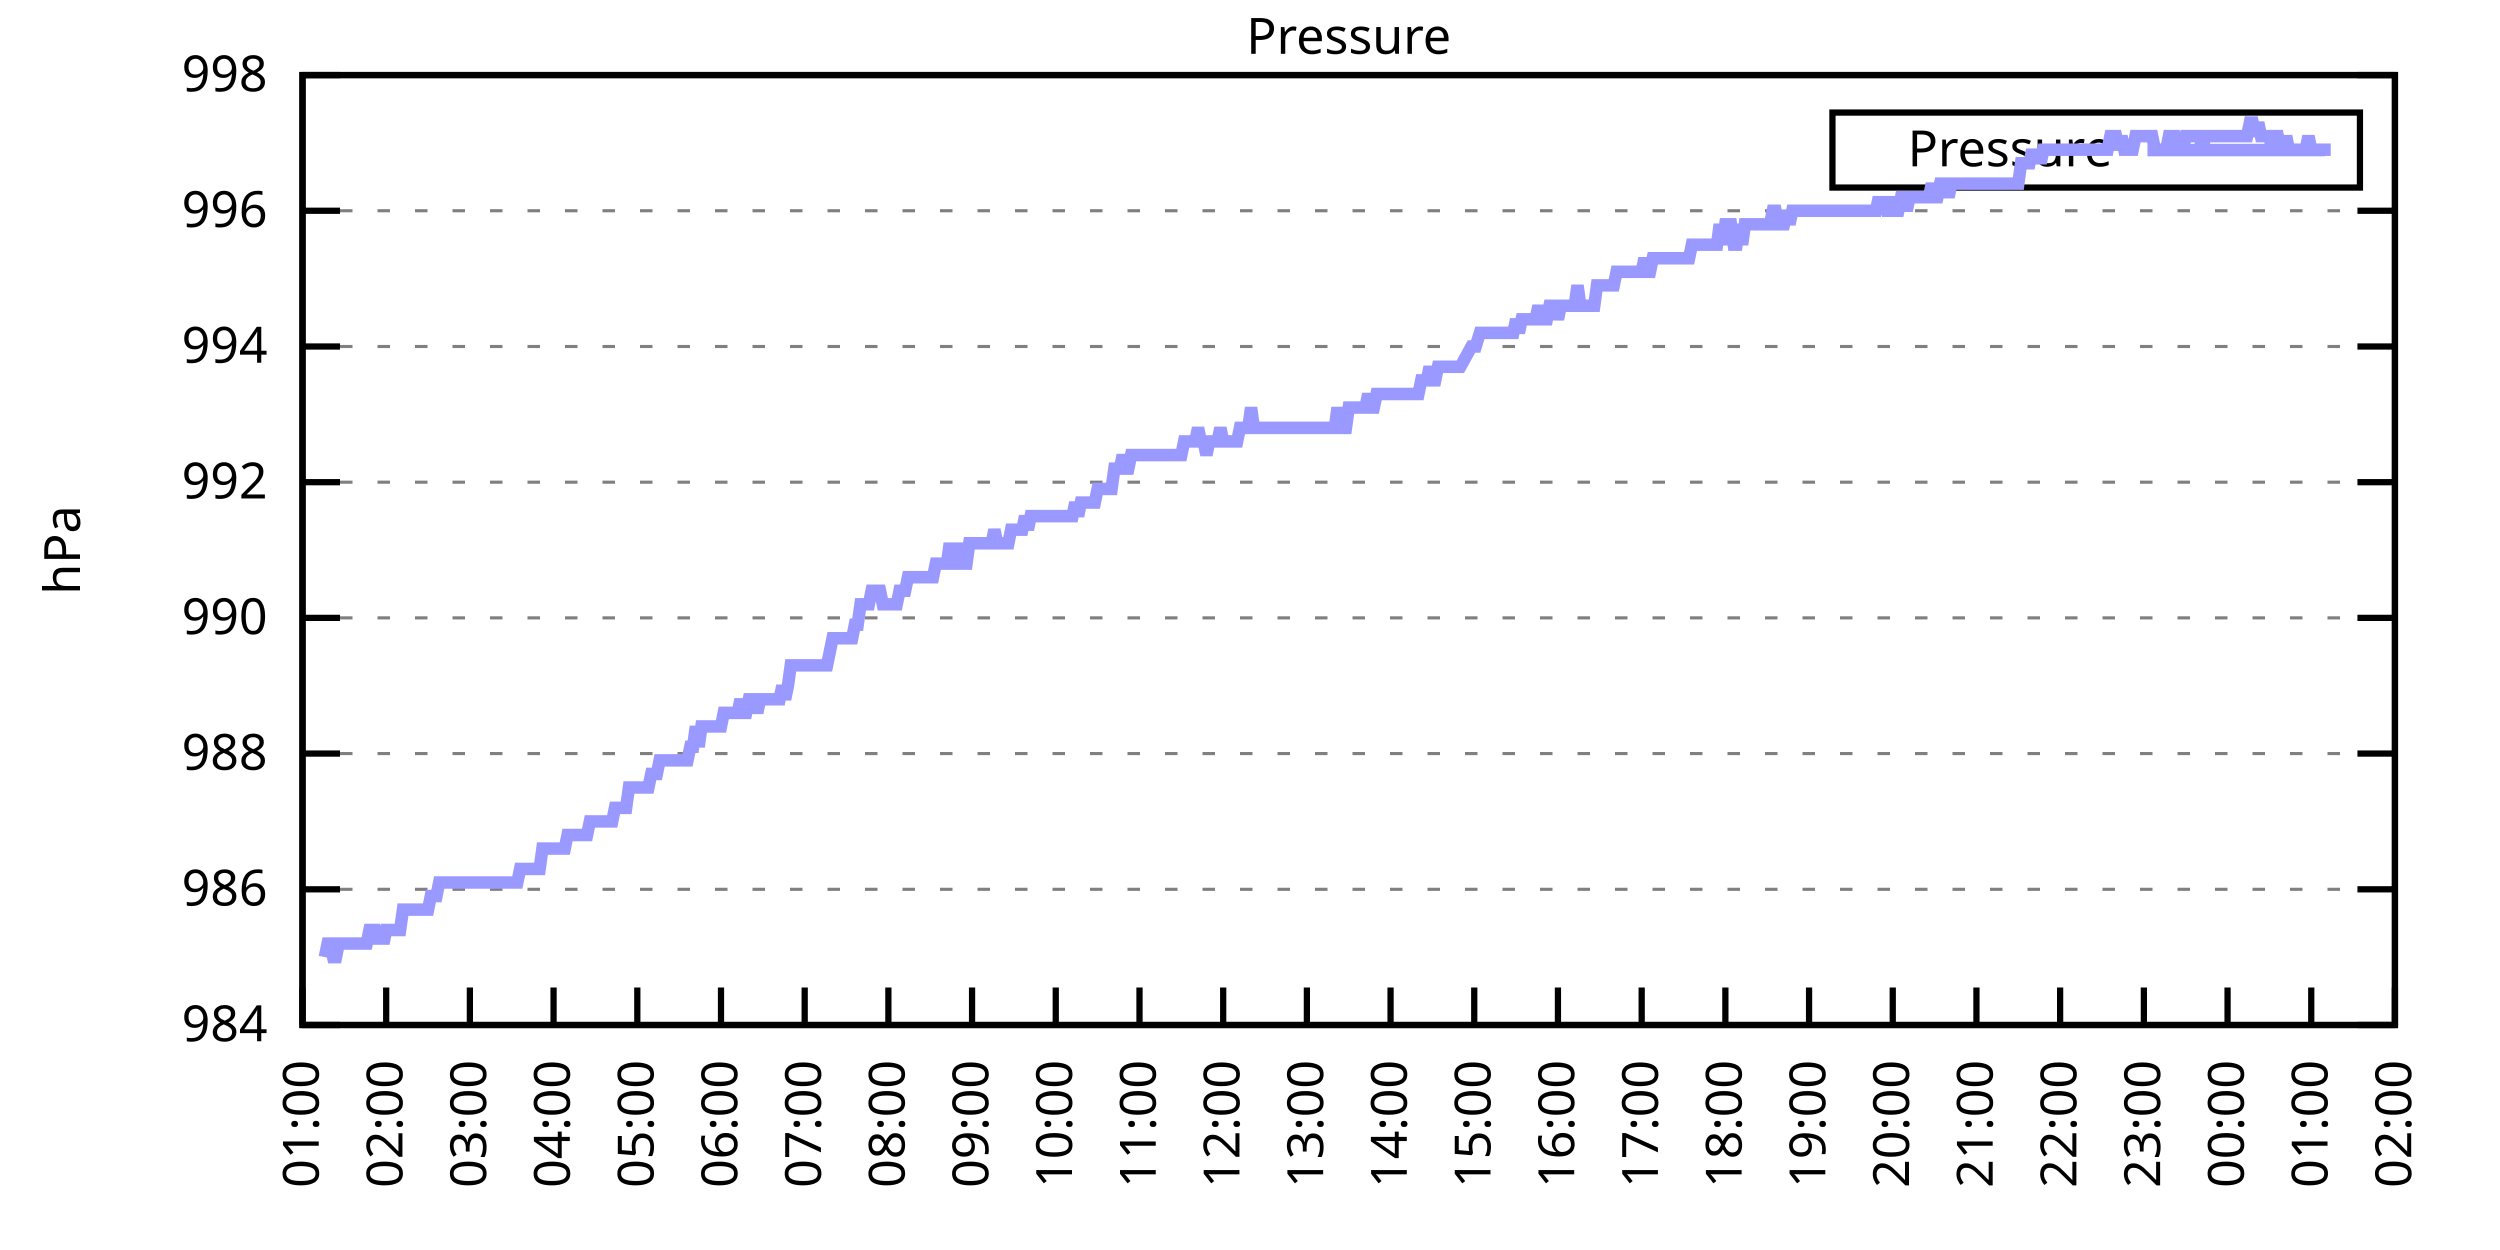
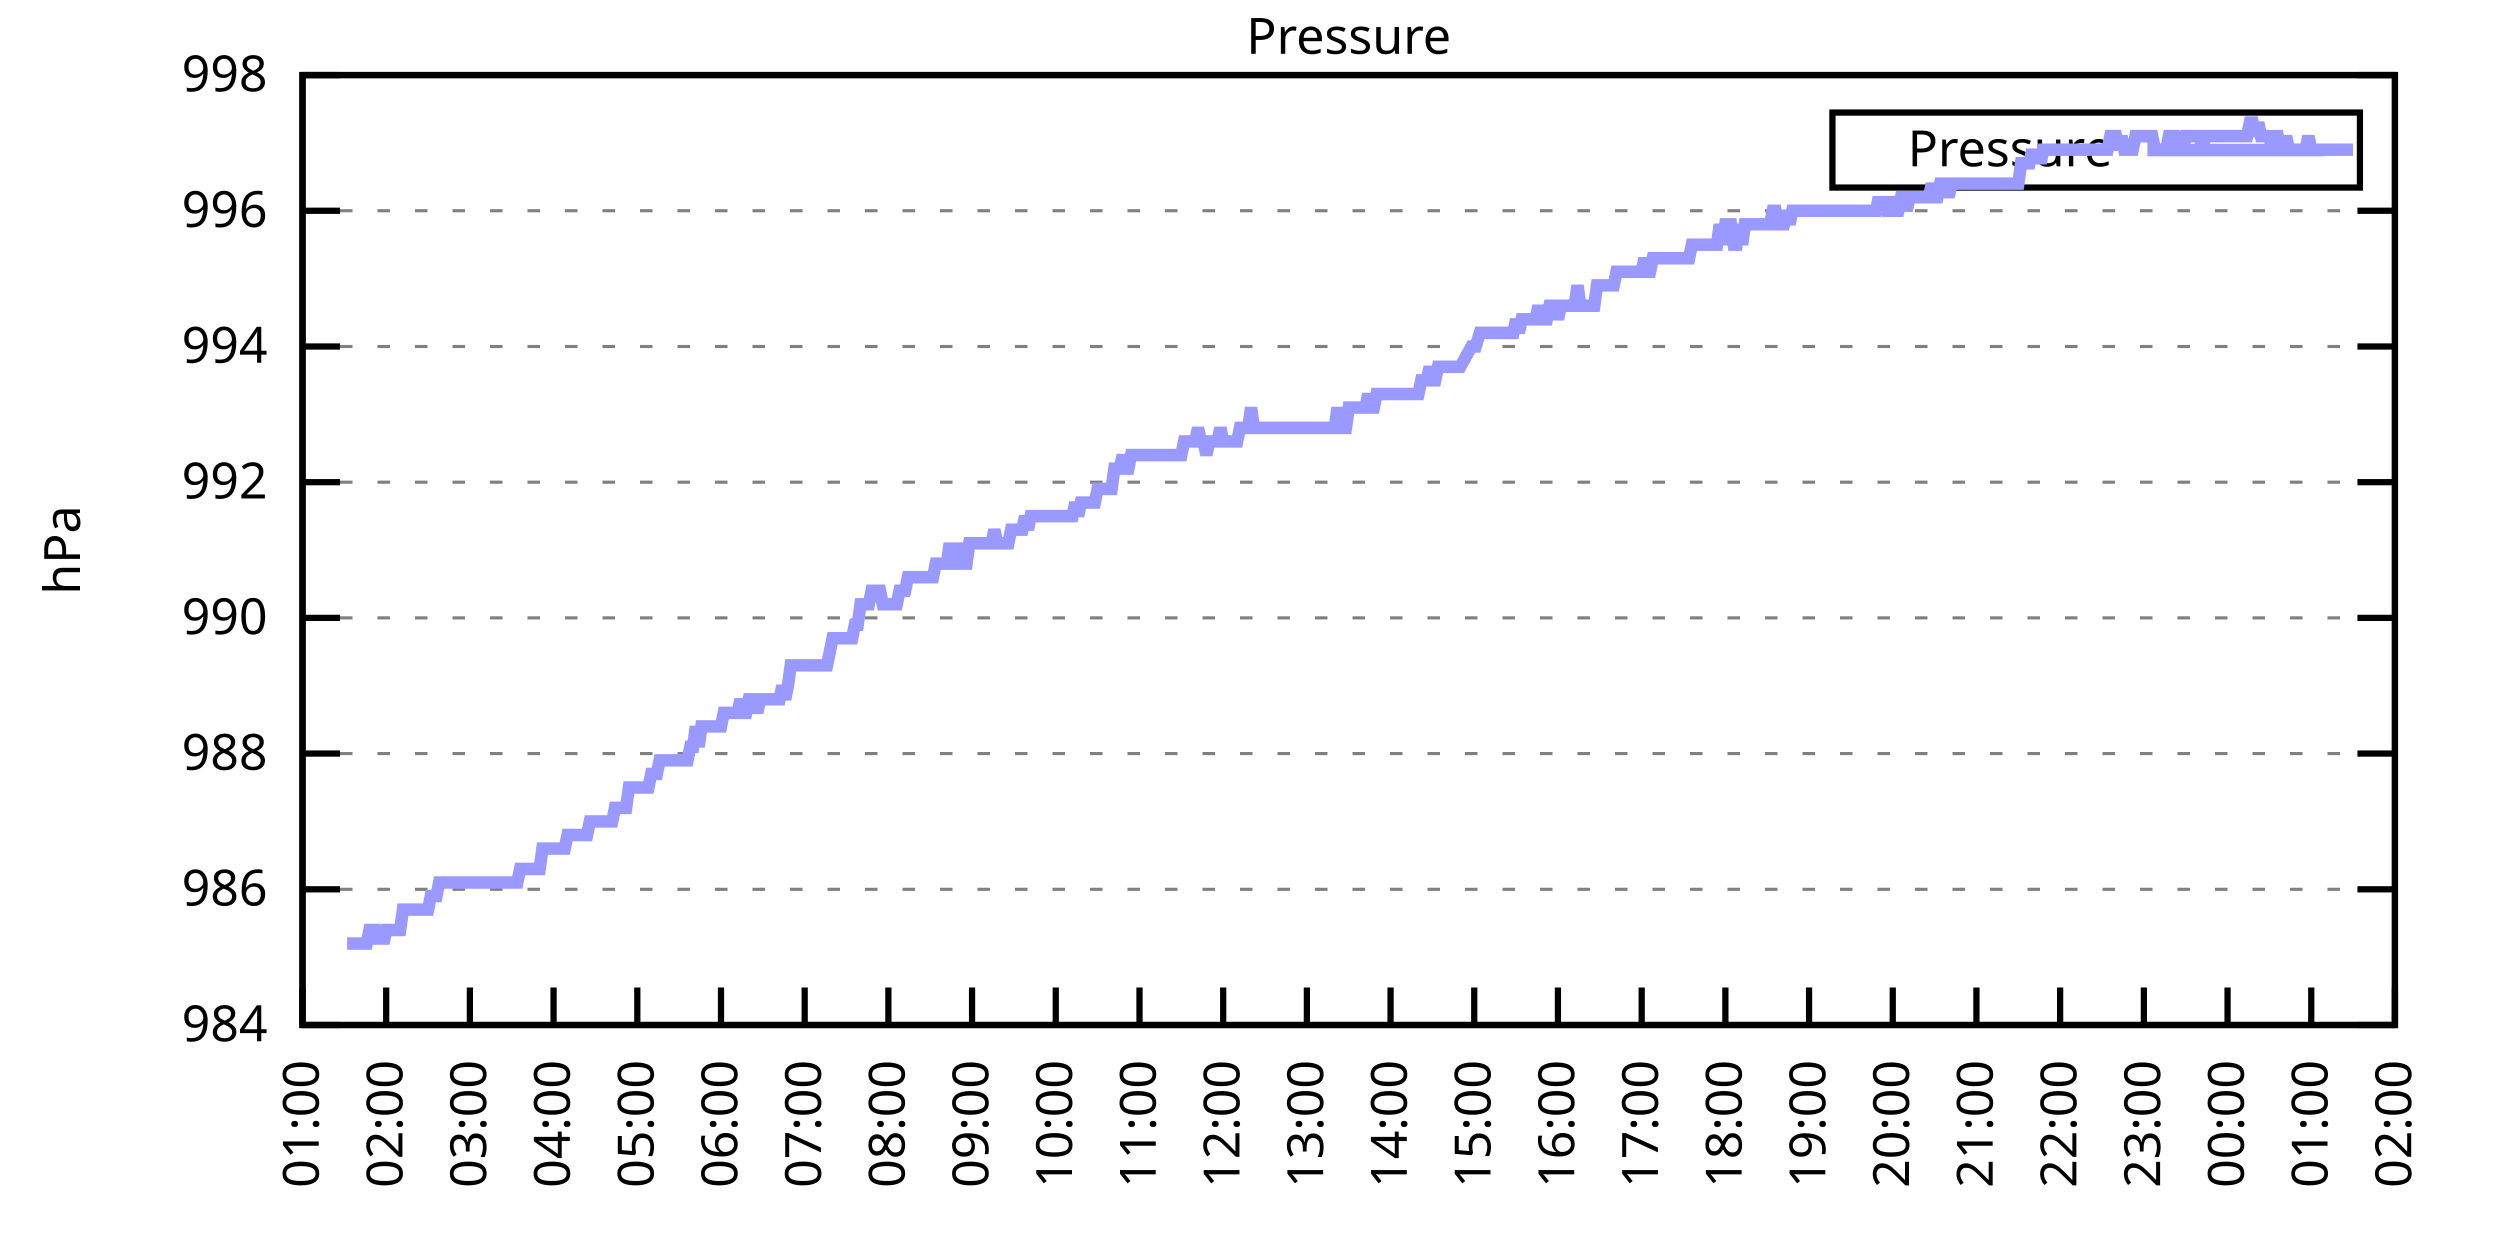
<svg xmlns="http://www.w3.org/2000/svg" xmlns:xlink="http://www.w3.org/1999/xlink" width="400" height="200" viewBox="0 0 400 200">
  <g id="gnuplot_canvas">
    <rect x="0" y="0" width="400" height="200" fill="none" />
    <defs>
      <circle id="gpDot" r="0.5" stroke-width="0.5" stroke="currentColor" />
      <path id="gpPt0" stroke-width="0.333" stroke="currentColor" d="M-1,0 h2 M0,-1 v2" />
      <path id="gpPt1" stroke-width="0.333" stroke="currentColor" d="M-1,-1 L1,1 M1,-1 L-1,1" />
      <path id="gpPt2" stroke-width="0.333" stroke="currentColor" d="M-1,0 L1,0 M0,-1 L0,1 M-1,-1 L1,1 M-1,1 L1,-1" />
      <rect id="gpPt3" stroke-width="0.333" stroke="currentColor" x="-1" y="-1" width="2" height="2" />
      <rect id="gpPt4" stroke-width="0.333" stroke="currentColor" fill="currentColor" x="-1" y="-1" width="2" height="2" />
      <circle id="gpPt5" stroke-width="0.333" stroke="currentColor" cx="0" cy="0" r="1" />
      <use xlink:href="#gpPt5" id="gpPt6" fill="currentColor" stroke="none" />
      <path id="gpPt7" stroke-width="0.333" stroke="currentColor" d="M0,-1.33 L-1.33,0.67 L1.33,0.67 z" />
      <use xlink:href="#gpPt7" id="gpPt8" fill="currentColor" stroke="none" />
      <use xlink:href="#gpPt7" id="gpPt9" stroke="currentColor" transform="rotate(180)" />
      <use xlink:href="#gpPt9" id="gpPt10" fill="currentColor" stroke="none" />
      <use xlink:href="#gpPt3" id="gpPt11" stroke="currentColor" transform="rotate(45)" />
      <use xlink:href="#gpPt11" id="gpPt12" fill="currentColor" stroke="none" />
      <path id="gpPt13" stroke-width="0.333" stroke="currentColor" d="M0,1.330 L1.265,0.411 L0.782,-1.067 L-0.782,-1.076 L-1.265,0.411 z" />
      <use xlink:href="#gpPt13" id="gpPt14" fill="currentColor" stroke="none" />
      <filter id="textbox" filterUnits="objectBoundingBox" x="0" y="0" height="1" width="1">
        <feFlood flood-color="white" flood-opacity="1" result="bgnd" />
        <feComposite in="SourceGraphic" in2="bgnd" operator="atop" />
      </filter>
      <filter id="greybox" filterUnits="objectBoundingBox" x="0" y="0" height="1" width="1">
        <feFlood flood-color="lightgrey" flood-opacity="1" result="grey" />
        <feComposite in="SourceGraphic" in2="grey" operator="atop" />
      </filter>
    </defs>
    <g fill="none" color="white" stroke="currentColor" stroke-width="1.00" stroke-linecap="butt" stroke-linejoin="miter">
</g>
    <g fill="none" color="black" stroke="currentColor" stroke-width="1.00" stroke-linecap="butt" stroke-linejoin="miter">
      <g stroke="none" shape-rendering="crispEdges">
        <polygon fill="rgb(255, 255, 255)" points="48.40,164.00 383.18,164.00 383.18,12.02 48.40,12.02 " />
      </g>
    </g>
    <g fill="none" color="black" stroke="currentColor" stroke-width="1.00" stroke-linecap="butt" stroke-linejoin="miter">
</g>
    <g fill="none" color="black" stroke="black" stroke-width="0.50" stroke-linecap="butt" stroke-linejoin="miter">
</g>
    <g fill="none" color="gray" stroke="currentColor" stroke-width="0.50" stroke-linecap="butt" stroke-linejoin="miter">
      <path stroke="gray" stroke-dasharray="2,4" class="gridline" d="M48.40,164.00 L383.19,164.00  " />
    </g>
    <g fill="none" color="gray" stroke="gray" stroke-width="1.00" stroke-linecap="butt" stroke-linejoin="miter">
</g>
    <g fill="none" color="black" stroke="currentColor" stroke-width="1.00" stroke-linecap="butt" stroke-linejoin="miter">
      <path stroke="black" d="M48.40,164.00 L54.40,164.00 M383.19,164.00 L377.19,164.00  " />
      <g transform="translate(42.80,166.60)" stroke="none" fill="black" font-family="Sans" font-size="8.00" text-anchor="end">
        <text>
          <tspan font-family="Sans"> 984</tspan>
        </text>
      </g>
    </g>
    <g fill="none" color="black" stroke="currentColor" stroke-width="1.00" stroke-linecap="butt" stroke-linejoin="miter">
</g>
    <g fill="none" color="black" stroke="black" stroke-width="0.50" stroke-linecap="butt" stroke-linejoin="miter">
</g>
    <g fill="none" color="gray" stroke="currentColor" stroke-width="0.50" stroke-linecap="butt" stroke-linejoin="miter">
      <path stroke="gray" stroke-dasharray="2,4" class="gridline" d="M48.40,142.29 L383.19,142.29  " />
    </g>
    <g fill="none" color="gray" stroke="gray" stroke-width="1.00" stroke-linecap="butt" stroke-linejoin="miter">
</g>
    <g fill="none" color="black" stroke="currentColor" stroke-width="1.00" stroke-linecap="butt" stroke-linejoin="miter">
      <path stroke="black" d="M48.40,142.29 L54.40,142.29 M383.19,142.29 L377.19,142.29  " />
      <g transform="translate(42.80,144.89)" stroke="none" fill="black" font-family="Sans" font-size="8.00" text-anchor="end">
        <text>
          <tspan font-family="Sans"> 986</tspan>
        </text>
      </g>
    </g>
    <g fill="none" color="black" stroke="currentColor" stroke-width="1.00" stroke-linecap="butt" stroke-linejoin="miter">
</g>
    <g fill="none" color="black" stroke="black" stroke-width="0.50" stroke-linecap="butt" stroke-linejoin="miter">
</g>
    <g fill="none" color="gray" stroke="currentColor" stroke-width="0.50" stroke-linecap="butt" stroke-linejoin="miter">
      <path stroke="gray" stroke-dasharray="2,4" class="gridline" d="M48.40,120.57 L383.19,120.57  " />
    </g>
    <g fill="none" color="gray" stroke="gray" stroke-width="1.00" stroke-linecap="butt" stroke-linejoin="miter">
</g>
    <g fill="none" color="black" stroke="currentColor" stroke-width="1.00" stroke-linecap="butt" stroke-linejoin="miter">
      <path stroke="black" d="M48.40,120.57 L54.40,120.57 M383.19,120.57 L377.19,120.57  " />
      <g transform="translate(42.80,123.17)" stroke="none" fill="black" font-family="Sans" font-size="8.00" text-anchor="end">
        <text>
          <tspan font-family="Sans"> 988</tspan>
        </text>
      </g>
    </g>
    <g fill="none" color="black" stroke="currentColor" stroke-width="1.00" stroke-linecap="butt" stroke-linejoin="miter">
</g>
    <g fill="none" color="black" stroke="black" stroke-width="0.50" stroke-linecap="butt" stroke-linejoin="miter">
</g>
    <g fill="none" color="gray" stroke="currentColor" stroke-width="0.50" stroke-linecap="butt" stroke-linejoin="miter">
      <path stroke="gray" stroke-dasharray="2,4" class="gridline" d="M48.40,98.86 L383.19,98.86  " />
    </g>
    <g fill="none" color="gray" stroke="gray" stroke-width="1.00" stroke-linecap="butt" stroke-linejoin="miter">
</g>
    <g fill="none" color="black" stroke="currentColor" stroke-width="1.00" stroke-linecap="butt" stroke-linejoin="miter">
      <path stroke="black" d="M48.40,98.86 L54.40,98.86 M383.19,98.86 L377.19,98.86  " />
      <g transform="translate(42.80,101.46)" stroke="none" fill="black" font-family="Sans" font-size="8.00" text-anchor="end">
        <text>
          <tspan font-family="Sans"> 990</tspan>
        </text>
      </g>
    </g>
    <g fill="none" color="black" stroke="currentColor" stroke-width="1.00" stroke-linecap="butt" stroke-linejoin="miter">
</g>
    <g fill="none" color="black" stroke="black" stroke-width="0.50" stroke-linecap="butt" stroke-linejoin="miter">
</g>
    <g fill="none" color="gray" stroke="currentColor" stroke-width="0.50" stroke-linecap="butt" stroke-linejoin="miter">
      <path stroke="gray" stroke-dasharray="2,4" class="gridline" d="M48.40,77.15 L383.19,77.15  " />
    </g>
    <g fill="none" color="gray" stroke="gray" stroke-width="1.00" stroke-linecap="butt" stroke-linejoin="miter">
</g>
    <g fill="none" color="black" stroke="currentColor" stroke-width="1.00" stroke-linecap="butt" stroke-linejoin="miter">
      <path stroke="black" d="M48.40,77.15 L54.40,77.15 M383.19,77.15 L377.19,77.15  " />
      <g transform="translate(42.80,79.75)" stroke="none" fill="black" font-family="Sans" font-size="8.00" text-anchor="end">
        <text>
          <tspan font-family="Sans"> 992</tspan>
        </text>
      </g>
    </g>
    <g fill="none" color="black" stroke="currentColor" stroke-width="1.00" stroke-linecap="butt" stroke-linejoin="miter">
</g>
    <g fill="none" color="black" stroke="black" stroke-width="0.50" stroke-linecap="butt" stroke-linejoin="miter">
</g>
    <g fill="none" color="gray" stroke="currentColor" stroke-width="0.50" stroke-linecap="butt" stroke-linejoin="miter">
      <path stroke="gray" stroke-dasharray="2,4" class="gridline" d="M48.40,55.44 L383.19,55.44  " />
    </g>
    <g fill="none" color="gray" stroke="gray" stroke-width="1.00" stroke-linecap="butt" stroke-linejoin="miter">
</g>
    <g fill="none" color="black" stroke="currentColor" stroke-width="1.00" stroke-linecap="butt" stroke-linejoin="miter">
      <path stroke="black" d="M48.40,55.44 L54.40,55.44 M383.19,55.44 L377.19,55.44  " />
      <g transform="translate(42.80,58.04)" stroke="none" fill="black" font-family="Sans" font-size="8.00" text-anchor="end">
        <text>
          <tspan font-family="Sans"> 994</tspan>
        </text>
      </g>
    </g>
    <g fill="none" color="black" stroke="currentColor" stroke-width="1.00" stroke-linecap="butt" stroke-linejoin="miter">
</g>
    <g fill="none" color="black" stroke="black" stroke-width="0.50" stroke-linecap="butt" stroke-linejoin="miter">
</g>
    <g fill="none" color="gray" stroke="currentColor" stroke-width="0.50" stroke-linecap="butt" stroke-linejoin="miter">
      <path stroke="gray" stroke-dasharray="2,4" class="gridline" d="M48.40,33.72 L383.19,33.72  " />
    </g>
    <g fill="none" color="gray" stroke="gray" stroke-width="1.00" stroke-linecap="butt" stroke-linejoin="miter">
</g>
    <g fill="none" color="black" stroke="currentColor" stroke-width="1.00" stroke-linecap="butt" stroke-linejoin="miter">
      <path stroke="black" d="M48.40,33.72 L54.40,33.72 M383.19,33.72 L377.19,33.72  " />
      <g transform="translate(42.80,36.32)" stroke="none" fill="black" font-family="Sans" font-size="8.00" text-anchor="end">
        <text>
          <tspan font-family="Sans"> 996</tspan>
        </text>
      </g>
    </g>
    <g fill="none" color="black" stroke="currentColor" stroke-width="1.00" stroke-linecap="butt" stroke-linejoin="miter">
</g>
    <g fill="none" color="black" stroke="black" stroke-width="0.50" stroke-linecap="butt" stroke-linejoin="miter">
</g>
    <g fill="none" color="gray" stroke="currentColor" stroke-width="0.50" stroke-linecap="butt" stroke-linejoin="miter">
      <path stroke="gray" stroke-dasharray="2,4" class="gridline" d="M48.40,12.01 L383.19,12.01  " />
    </g>
    <g fill="none" color="gray" stroke="gray" stroke-width="1.00" stroke-linecap="butt" stroke-linejoin="miter">
</g>
    <g fill="none" color="black" stroke="currentColor" stroke-width="1.00" stroke-linecap="butt" stroke-linejoin="miter">
      <path stroke="black" d="M48.40,12.01 L54.40,12.01 M383.19,12.01 L377.19,12.01  " />
      <g transform="translate(42.80,14.61)" stroke="none" fill="black" font-family="Sans" font-size="8.00" text-anchor="end">
        <text>
          <tspan font-family="Sans"> 998</tspan>
        </text>
      </g>
    </g>
    <g fill="none" color="black" stroke="currentColor" stroke-width="1.00" stroke-linecap="butt" stroke-linejoin="miter">
      <path stroke="black" d="M48.40,164.00 L48.40,158.00  " />
      <g transform="translate(51.00,169.60) rotate(270.00)" stroke="none" fill="black" font-family="Sans" font-size="8.00" text-anchor="end">
        <text>
          <tspan font-family="Sans">01:00</tspan>
        </text>
      </g>
    </g>
    <g fill="none" color="black" stroke="currentColor" stroke-width="1.00" stroke-linecap="butt" stroke-linejoin="miter">
      <path stroke="black" d="M61.79,164.00 L61.79,158.00  " />
      <g transform="translate(64.39,169.60) rotate(270.00)" stroke="none" fill="black" font-family="Sans" font-size="8.00" text-anchor="end">
        <text>
          <tspan font-family="Sans">02:00</tspan>
        </text>
      </g>
    </g>
    <g fill="none" color="black" stroke="currentColor" stroke-width="1.00" stroke-linecap="butt" stroke-linejoin="miter">
      <path stroke="black" d="M75.18,164.00 L75.18,158.00  " />
      <g transform="translate(77.78,169.60) rotate(270.00)" stroke="none" fill="black" font-family="Sans" font-size="8.00" text-anchor="end">
        <text>
          <tspan font-family="Sans">03:00</tspan>
        </text>
      </g>
    </g>
    <g fill="none" color="black" stroke="currentColor" stroke-width="1.00" stroke-linecap="butt" stroke-linejoin="miter">
      <path stroke="black" d="M88.57,164.00 L88.57,158.00  " />
      <g transform="translate(91.17,169.60) rotate(270.00)" stroke="none" fill="black" font-family="Sans" font-size="8.00" text-anchor="end">
        <text>
          <tspan font-family="Sans">04:00</tspan>
        </text>
      </g>
    </g>
    <g fill="none" color="black" stroke="currentColor" stroke-width="1.00" stroke-linecap="butt" stroke-linejoin="miter">
      <path stroke="black" d="M101.97,164.00 L101.97,158.00  " />
      <g transform="translate(104.57,169.60) rotate(270.00)" stroke="none" fill="black" font-family="Sans" font-size="8.00" text-anchor="end">
        <text>
          <tspan font-family="Sans">05:00</tspan>
        </text>
      </g>
    </g>
    <g fill="none" color="black" stroke="currentColor" stroke-width="1.00" stroke-linecap="butt" stroke-linejoin="miter">
      <path stroke="black" d="M115.36,164.00 L115.36,158.00  " />
      <g transform="translate(117.96,169.60) rotate(270.00)" stroke="none" fill="black" font-family="Sans" font-size="8.00" text-anchor="end">
        <text>
          <tspan font-family="Sans">06:00</tspan>
        </text>
      </g>
    </g>
    <g fill="none" color="black" stroke="currentColor" stroke-width="1.00" stroke-linecap="butt" stroke-linejoin="miter">
      <path stroke="black" d="M128.75,164.00 L128.75,158.00  " />
      <g transform="translate(131.35,169.60) rotate(270.00)" stroke="none" fill="black" font-family="Sans" font-size="8.00" text-anchor="end">
        <text>
          <tspan font-family="Sans">07:00</tspan>
        </text>
      </g>
    </g>
    <g fill="none" color="black" stroke="currentColor" stroke-width="1.00" stroke-linecap="butt" stroke-linejoin="miter">
      <path stroke="black" d="M142.14,164.00 L142.14,158.00  " />
      <g transform="translate(144.74,169.60) rotate(270.00)" stroke="none" fill="black" font-family="Sans" font-size="8.00" text-anchor="end">
        <text>
          <tspan font-family="Sans">08:00</tspan>
        </text>
      </g>
    </g>
    <g fill="none" color="black" stroke="currentColor" stroke-width="1.00" stroke-linecap="butt" stroke-linejoin="miter">
      <path stroke="black" d="M155.53,164.00 L155.53,158.00  " />
      <g transform="translate(158.13,169.60) rotate(270.00)" stroke="none" fill="black" font-family="Sans" font-size="8.00" text-anchor="end">
        <text>
          <tspan font-family="Sans">09:00</tspan>
        </text>
      </g>
    </g>
    <g fill="none" color="black" stroke="currentColor" stroke-width="1.00" stroke-linecap="butt" stroke-linejoin="miter">
      <path stroke="black" d="M168.92,164.00 L168.92,158.00  " />
      <g transform="translate(171.52,169.60) rotate(270.00)" stroke="none" fill="black" font-family="Sans" font-size="8.00" text-anchor="end">
        <text>
          <tspan font-family="Sans">10:00</tspan>
        </text>
      </g>
    </g>
    <g fill="none" color="black" stroke="currentColor" stroke-width="1.00" stroke-linecap="butt" stroke-linejoin="miter">
      <path stroke="black" d="M182.32,164.00 L182.32,158.00  " />
      <g transform="translate(184.92,169.60) rotate(270.00)" stroke="none" fill="black" font-family="Sans" font-size="8.00" text-anchor="end">
        <text>
          <tspan font-family="Sans">11:00</tspan>
        </text>
      </g>
    </g>
    <g fill="none" color="black" stroke="currentColor" stroke-width="1.00" stroke-linecap="butt" stroke-linejoin="miter">
      <path stroke="black" d="M195.71,164.00 L195.71,158.00  " />
      <g transform="translate(198.31,169.60) rotate(270.00)" stroke="none" fill="black" font-family="Sans" font-size="8.00" text-anchor="end">
        <text>
          <tspan font-family="Sans">12:00</tspan>
        </text>
      </g>
    </g>
    <g fill="none" color="black" stroke="currentColor" stroke-width="1.00" stroke-linecap="butt" stroke-linejoin="miter">
      <path stroke="black" d="M209.10,164.00 L209.10,158.00  " />
      <g transform="translate(211.70,169.60) rotate(270.00)" stroke="none" fill="black" font-family="Sans" font-size="8.00" text-anchor="end">
        <text>
          <tspan font-family="Sans">13:00</tspan>
        </text>
      </g>
    </g>
    <g fill="none" color="black" stroke="currentColor" stroke-width="1.00" stroke-linecap="butt" stroke-linejoin="miter">
      <path stroke="black" d="M222.49,164.00 L222.49,158.00  " />
      <g transform="translate(225.09,169.60) rotate(270.00)" stroke="none" fill="black" font-family="Sans" font-size="8.00" text-anchor="end">
        <text>
          <tspan font-family="Sans">14:00</tspan>
        </text>
      </g>
    </g>
    <g fill="none" color="black" stroke="currentColor" stroke-width="1.00" stroke-linecap="butt" stroke-linejoin="miter">
      <path stroke="black" d="M235.88,164.00 L235.88,158.00  " />
      <g transform="translate(238.48,169.60) rotate(270.00)" stroke="none" fill="black" font-family="Sans" font-size="8.00" text-anchor="end">
        <text>
          <tspan font-family="Sans">15:00</tspan>
        </text>
      </g>
    </g>
    <g fill="none" color="black" stroke="currentColor" stroke-width="1.00" stroke-linecap="butt" stroke-linejoin="miter">
      <path stroke="black" d="M249.27,164.00 L249.27,158.00  " />
      <g transform="translate(251.87,169.60) rotate(270.00)" stroke="none" fill="black" font-family="Sans" font-size="8.00" text-anchor="end">
        <text>
          <tspan font-family="Sans">16:00</tspan>
        </text>
      </g>
    </g>
    <g fill="none" color="black" stroke="currentColor" stroke-width="1.00" stroke-linecap="butt" stroke-linejoin="miter">
      <path stroke="black" d="M262.67,164.00 L262.67,158.00  " />
      <g transform="translate(265.27,169.60) rotate(270.00)" stroke="none" fill="black" font-family="Sans" font-size="8.00" text-anchor="end">
        <text>
          <tspan font-family="Sans">17:00</tspan>
        </text>
      </g>
    </g>
    <g fill="none" color="black" stroke="currentColor" stroke-width="1.00" stroke-linecap="butt" stroke-linejoin="miter">
      <path stroke="black" d="M276.06,164.00 L276.06,158.00  " />
      <g transform="translate(278.66,169.60) rotate(270.00)" stroke="none" fill="black" font-family="Sans" font-size="8.00" text-anchor="end">
        <text>
          <tspan font-family="Sans">18:00</tspan>
        </text>
      </g>
    </g>
    <g fill="none" color="black" stroke="currentColor" stroke-width="1.00" stroke-linecap="butt" stroke-linejoin="miter">
      <path stroke="black" d="M289.45,164.00 L289.45,158.00  " />
      <g transform="translate(292.05,169.60) rotate(270.00)" stroke="none" fill="black" font-family="Sans" font-size="8.00" text-anchor="end">
        <text>
          <tspan font-family="Sans">19:00</tspan>
        </text>
      </g>
    </g>
    <g fill="none" color="black" stroke="currentColor" stroke-width="1.00" stroke-linecap="butt" stroke-linejoin="miter">
      <path stroke="black" d="M302.84,164.00 L302.84,158.00  " />
      <g transform="translate(305.44,169.60) rotate(270.00)" stroke="none" fill="black" font-family="Sans" font-size="8.00" text-anchor="end">
        <text>
          <tspan font-family="Sans">20:00</tspan>
        </text>
      </g>
    </g>
    <g fill="none" color="black" stroke="currentColor" stroke-width="1.00" stroke-linecap="butt" stroke-linejoin="miter">
      <path stroke="black" d="M316.23,164.00 L316.23,158.00  " />
      <g transform="translate(318.83,169.60) rotate(270.00)" stroke="none" fill="black" font-family="Sans" font-size="8.00" text-anchor="end">
        <text>
          <tspan font-family="Sans">21:00</tspan>
        </text>
      </g>
    </g>
    <g fill="none" color="black" stroke="currentColor" stroke-width="1.00" stroke-linecap="butt" stroke-linejoin="miter">
      <path stroke="black" d="M329.62,164.00 L329.62,158.00  " />
      <g transform="translate(332.22,169.60) rotate(270.00)" stroke="none" fill="black" font-family="Sans" font-size="8.00" text-anchor="end">
        <text>
          <tspan font-family="Sans">22:00</tspan>
        </text>
      </g>
    </g>
    <g fill="none" color="black" stroke="currentColor" stroke-width="1.00" stroke-linecap="butt" stroke-linejoin="miter">
      <path stroke="black" d="M343.02,164.00 L343.02,158.00  " />
      <g transform="translate(345.62,169.60) rotate(270.00)" stroke="none" fill="black" font-family="Sans" font-size="8.00" text-anchor="end">
        <text>
          <tspan font-family="Sans">23:00</tspan>
        </text>
      </g>
    </g>
    <g fill="none" color="black" stroke="currentColor" stroke-width="1.00" stroke-linecap="butt" stroke-linejoin="miter">
      <path stroke="black" d="M356.41,164.00 L356.41,158.00  " />
      <g transform="translate(359.01,169.60) rotate(270.00)" stroke="none" fill="black" font-family="Sans" font-size="8.00" text-anchor="end">
        <text>
          <tspan font-family="Sans">00:00</tspan>
        </text>
      </g>
    </g>
    <g fill="none" color="black" stroke="currentColor" stroke-width="1.00" stroke-linecap="butt" stroke-linejoin="miter">
      <path stroke="black" d="M369.80,164.00 L369.80,158.00  " />
      <g transform="translate(372.40,169.60) rotate(270.00)" stroke="none" fill="black" font-family="Sans" font-size="8.00" text-anchor="end">
        <text>
          <tspan font-family="Sans">01:00</tspan>
        </text>
      </g>
    </g>
    <g fill="none" color="black" stroke="currentColor" stroke-width="1.00" stroke-linecap="butt" stroke-linejoin="miter">
      <path stroke="black" d="M383.19,164.00 L383.19,158.00  " />
      <g transform="translate(385.79,169.60) rotate(270.00)" stroke="none" fill="black" font-family="Sans" font-size="8.00" text-anchor="end">
        <text>
          <tspan font-family="Sans">02:00</tspan>
        </text>
      </g>
    </g>
    <g fill="none" color="black" stroke="currentColor" stroke-width="1.00" stroke-linecap="butt" stroke-linejoin="miter">
</g>
    <g fill="none" color="black" stroke="currentColor" stroke-width="1.00" stroke-linecap="butt" stroke-linejoin="miter">
      <path stroke="black" d="M48.40,12.01 L48.40,164.00 L383.19,164.00 L383.19,12.01 L48.40,12.01 Z  " />
    </g>
    <g fill="none" color="black" stroke="currentColor" stroke-width="1.00" stroke-linecap="butt" stroke-linejoin="miter">
</g>
    <g fill="none" color="black" stroke="currentColor" stroke-width="1.00" stroke-linecap="butt" stroke-linejoin="miter">
      <path stroke="black" d="M293.19,30.01 L293.19,18.01 L377.59,18.01 L377.59,30.01 L293.19,30.01 Z  " />
    </g>
    <g id="Pressure_plot_1">
      <g fill="none" color="white" stroke="black" stroke-width="2.00" stroke-linecap="butt" stroke-linejoin="miter">
</g>
      <g fill="none" color="black" stroke="currentColor" stroke-width="2.00" stroke-linecap="butt" stroke-linejoin="miter">
        <g transform="translate(337.99,26.61)" stroke="none" fill="black" font-family="Sans" font-size="8.00" text-anchor="end">
          <text>
            <tspan font-family="Sans">Pressure</tspan>
          </text>
        </g>
      </g>
      <g fill="none" color="black" stroke="currentColor" stroke-width="2.00" stroke-linecap="butt" stroke-linejoin="miter">
-         <path stroke="rgb(153, 153, 255)" d="M343.59,24.01 L371.99,24.01 M51.97,153.14 L52.42,150.97 L52.86,150.97 L53.31,153.14 L53.76,153.14 L54.20,150.97   L54.65,150.97 L55.10,150.97 L55.54,150.97 L55.99,150.97 L56.43,150.97 L56.88,150.97 L57.33,150.97 L57.77,150.97   L58.22,150.97 L58.67,150.97 L59.11,148.80 L59.56,148.80 L60.01,148.80 L60.45,150.97 L60.90,148.80 L61.35,150.97   L61.79,148.80 L62.24,148.80 L62.68,148.80 L63.13,148.80 L63.58,148.80 L64.02,148.80 L64.47,145.54 L64.92,145.54   L65.36,145.54 L65.81,145.54 L66.26,145.54 L66.70,145.54 L67.15,145.54 L67.59,145.54 L68.04,145.54 L68.49,145.54   L68.93,143.37 L69.38,143.37 L69.83,143.37 L70.27,141.20 L70.72,141.20 L71.17,141.20 L71.61,141.20 L72.06,141.20   L72.50,141.20 L72.95,141.20 L73.40,141.20 L73.84,141.20 L74.29,141.20 L74.74,141.20 L75.18,141.20 L75.63,141.20   L76.08,141.20 L76.52,141.20 L76.97,141.20 L77.42,141.20 L77.86,141.20 L78.31,141.20 L78.75,141.20 L79.20,141.20   L79.65,141.20 L80.09,141.20 L80.54,141.20 L80.99,141.20 L81.43,141.20 L81.88,141.20 L82.33,141.20 L82.77,141.20   L83.22,139.03 L83.66,139.03 L84.11,139.03 L84.56,139.03 L85.00,139.03 L85.45,139.03 L85.90,139.03 L86.34,139.03   L86.79,135.77 L87.24,135.77 L87.68,135.77 L88.13,135.77 L88.57,135.77 L89.02,135.77 L89.47,135.77 L89.91,135.77   L90.36,135.77 L90.81,133.60 L91.25,133.60 L91.70,133.60 L92.15,133.60 L92.59,133.60 L93.04,133.60 L93.49,133.60   L93.93,133.60 L94.38,131.43 L94.82,131.43 L95.27,131.43 L95.72,131.43 L96.16,131.43 L96.61,131.43 L97.06,131.43   L97.50,131.43 L97.95,131.43 L98.40,129.26 L98.84,129.26 L99.29,129.26 L99.73,129.26 L100.18,129.26 L100.63,126.00   L101.07,126.00 L101.52,126.00 L101.97,126.00 L102.41,126.00 L102.86,126.00 L103.31,126.00 L103.75,126.00 L104.20,123.83   L104.64,123.83 L105.09,123.83 L105.54,121.66 L105.98,121.66 L106.43,121.66 L106.88,121.66 L107.32,121.66 L107.77,121.66   L108.22,121.66 L108.66,121.66 L109.11,121.66 L109.55,121.66 L110.00,121.66 L110.45,119.49 L110.89,119.49 L111.34,116.23   L111.79,119.49 L112.23,116.23 L112.68,116.23 L113.13,116.23 L113.57,116.23 L114.02,116.23 L114.47,116.23 L114.91,116.23   L115.36,116.23 L115.80,114.06 L116.25,114.06 L116.70,114.06 L117.14,114.06 L117.59,114.06 L118.04,114.06 L118.48,111.89   L118.93,114.06 L119.38,114.06 L119.82,111.89 L120.27,111.89 L120.71,111.89 L121.16,114.06 L121.61,111.89 L122.05,111.89   L122.50,111.89 L122.95,111.89 L123.39,111.89 L123.84,111.89 L124.29,111.89 L124.73,111.89 L125.18,109.72 L125.62,111.89   L126.07,109.72 L126.52,106.46 L126.96,106.46 L127.41,106.46 L127.86,106.46 L128.30,106.46 L128.75,106.46 L129.20,106.46   L129.64,106.46 L130.09,106.46 L130.54,106.46 L130.98,106.46 L131.43,106.46 L131.87,106.46 L132.32,106.46 L132.77,104.29   L133.21,102.12 L133.66,102.12 L134.11,102.12 L134.55,102.12 L135.00,102.12 L135.45,102.12 L135.89,102.12 L136.34,102.12   L136.78,99.95 L137.23,99.95 L137.68,96.69 L138.12,96.69 L138.57,96.69 L139.02,96.69 L139.46,94.52 L139.91,94.52   L140.36,94.52 L140.80,94.52 L141.25,96.69 L141.69,96.69 L142.14,96.69 L142.59,96.69 L143.03,96.69 L143.48,96.69   L143.93,94.52 L144.37,94.52 L144.82,94.52 L145.27,92.35 L145.71,92.35 L146.16,92.35 L146.61,92.35 L147.05,92.35   L147.50,92.35 L147.94,92.35 L148.39,92.35 L148.84,92.35 L149.28,92.35 L149.73,90.18 L150.18,90.18 L150.62,90.18   L151.07,90.18 L151.52,90.18 L151.96,86.92 L152.41,90.18 L152.85,90.18 L153.30,90.18 L153.75,86.92 L154.19,90.18   L154.64,90.18 L155.09,86.92 L155.53,86.92 L155.98,86.92 L156.43,86.92 L156.87,86.92 L157.32,86.92 L157.76,86.92   L158.21,86.92 L158.66,86.92 L159.10,84.75 L159.55,86.92 L160.00,86.92 L160.44,86.92 L160.89,86.92 L161.34,86.92   L161.78,84.75 L162.23,84.75 L162.67,84.75 L163.12,84.75 L163.57,84.75 L164.01,82.58 L164.46,84.75 L164.91,82.58   L165.35,82.58 L165.80,82.58 L166.25,82.58 L166.69,82.58 L167.14,82.58 L167.59,82.58 L168.03,82.58 L168.48,82.58   L168.92,82.58 L169.37,82.58 L169.82,82.58 L170.26,82.58 L170.71,82.58 L171.16,82.58 L171.60,82.58 L172.05,80.41   L172.50,82.58 L172.94,80.41 L173.39,80.41 L173.83,80.41 L174.28,80.41 L174.73,80.41 L175.17,80.41 L175.62,78.23   L176.07,78.23 L176.51,78.23 L176.96,78.23 L177.41,78.23 L177.85,78.23 L178.30,74.98 L178.74,74.98 L179.19,74.98   L179.64,72.81 L180.08,74.98 L180.53,74.98 L180.98,72.81 L181.42,72.81 L181.87,72.81 L182.32,72.81 L182.76,72.81   L183.21,72.81 L183.66,72.81 L184.10,72.81 L184.55,72.81 L184.99,72.81 L185.44,72.81 L185.89,72.81 L186.33,72.81   L186.78,72.81 L187.23,72.81 L187.67,72.81 L188.12,72.81 L188.57,72.81 L189.01,72.81 L189.46,70.63 L189.90,70.63   L190.35,70.63 L190.80,70.63 L191.24,70.63 L191.69,68.46 L192.14,70.63 L192.58,70.63 L193.03,72.81 L193.48,70.63   L193.92,70.63 L194.37,70.63 L194.81,70.63 L195.26,68.46 L195.71,70.63 L196.15,70.63 L196.60,70.63 L197.05,70.63   L197.49,70.63 L197.94,70.63 L198.39,68.46 L198.83,68.46 L199.28,68.46 L199.73,68.46 L200.17,65.21 L200.62,68.46   L201.06,68.46 L201.51,68.46 L201.96,68.46 L202.40,68.46 L202.85,68.46 L203.30,68.46 L203.74,68.46 L204.19,68.46   L204.64,68.46 L205.08,68.46 L205.53,68.46 L205.97,68.46 L206.42,68.46 L206.87,68.46 L207.31,68.46 L207.76,68.46   L208.21,68.46 L208.65,68.46 L209.10,68.46 L209.55,68.46 L209.99,68.46 L210.44,68.46 L210.88,68.46 L211.33,68.46   L211.78,68.46 L212.22,68.46 L212.67,68.46 L213.12,68.46 L213.56,68.46 L214.01,65.21 L214.46,68.46 L214.90,68.46   L215.35,68.46 L215.80,65.21 L216.24,65.21 L216.69,65.21 L217.13,65.21 L217.58,65.21 L218.03,65.21 L218.47,65.21   L218.92,63.04 L219.37,65.21 L219.81,65.21 L220.26,63.04 L220.71,63.04 L221.15,63.04 L221.60,63.04 L222.04,63.04   L222.49,63.04 L222.94,63.04 L223.38,63.04 L223.83,63.04 L224.28,63.04 L224.72,63.04 L225.17,63.04 L225.62,63.04   L226.06,63.04 L226.51,63.04 L226.95,63.04 L227.40,60.86 L227.85,60.86 L228.29,60.86 L228.74,58.69 L229.19,60.86   L229.63,60.86 L230.08,58.69 L230.53,58.69 L230.97,58.69 L231.42,58.69 L232.31,58.69 L232.76,58.69 L233.20,58.69   L233.65,58.69 L235.44,55.44 L236.11,55.44 L236.78,53.26 L237.22,53.26 L237.67,53.26 L238.11,53.26 L238.56,53.26   L239.01,53.26 L239.45,53.26 L239.90,53.26 L240.35,53.26 L240.79,53.26 L241.24,53.26 L241.69,53.26 L242.13,53.26   L242.58,51.09 L243.02,53.26 L243.47,51.09 L244.59,51.09 L245.26,51.09 L245.70,51.09 L246.15,48.92 L246.60,51.09   L247.04,51.09 L247.49,51.09 L247.93,48.92 L248.38,48.92 L248.83,48.92 L249.27,51.09 L249.72,48.92 L250.17,48.92   L250.61,48.92 L251.06,48.92 L251.51,48.92 L251.95,48.92 L252.40,45.66 L252.85,48.92 L253.29,48.92 L253.74,48.92   L254.18,48.92 L254.63,48.92 L255.08,48.92 L255.52,45.66 L255.97,45.66 L256.42,45.66 L256.86,45.66 L257.31,45.66   L257.76,45.66 L258.20,45.66 L258.65,43.49 L259.09,43.49 L259.54,43.49 L259.99,43.49 L260.43,43.49 L260.88,43.49   L261.33,43.49 L261.77,43.49 L262.22,43.49 L262.67,43.49 L263.11,41.32 L263.56,43.49 L264.00,43.49 L264.45,41.32   L264.90,41.32 L265.34,41.32 L265.79,41.32 L266.24,41.32 L266.68,41.32 L267.13,41.32 L267.58,41.32 L268.02,41.32   L268.47,41.32 L268.92,41.32 L269.36,41.32 L269.81,41.32 L270.25,41.32 L270.70,39.15 L271.15,39.15 L271.59,39.15   L272.04,39.15 L272.49,39.15 L272.93,39.15 L273.38,39.15 L273.83,39.15 L274.27,39.15 L274.72,39.15 L275.16,35.89   L275.61,39.15 L276.06,35.89 L276.50,35.89 L276.95,35.89 L277.40,39.15 L277.84,39.15 L278.29,35.89 L278.74,39.15   L279.18,35.89 L279.63,35.89 L280.07,35.89 L280.52,35.89 L280.97,35.89 L281.41,35.89 L281.86,35.89 L282.31,35.89   L282.75,35.89 L283.20,35.89 L283.65,33.72 L284.09,33.72 L284.54,35.89 L284.98,35.89 L285.43,35.89 L285.88,33.72   L286.32,35.89 L286.77,33.72 L287.22,33.72 L287.66,33.72 L288.11,33.72 L288.56,33.72 L289.00,33.72 L289.45,33.72   L289.90,33.72 L290.34,33.72 L290.79,33.72 L291.23,33.72 L291.68,33.72 L292.13,33.72 L292.57,33.72 L293.02,33.72   L293.47,33.72 L293.91,33.72 L294.36,33.72 L294.81,33.72 L295.25,33.72 L295.70,33.72 L296.14,33.72 L296.59,33.72   L297.04,33.72 L297.48,33.72 L297.93,33.72 L298.38,33.72 L298.82,33.72 L299.27,33.72 L299.72,33.72 L300.16,33.72   L300.61,31.55 L301.05,33.72 L301.50,31.55 L301.95,33.72 L302.39,33.72 L302.84,31.55 L303.29,33.72 L303.73,33.72   L304.18,31.55 L304.63,31.55 L305.07,33.72 L305.52,31.55 L305.97,31.55 L306.41,31.55 L306.86,31.55 L307.30,31.55   L307.75,31.55 L308.20,31.55 L308.64,31.55 L309.09,29.38 L309.54,31.55 L309.98,31.55 L310.43,29.38 L310.88,29.38   L311.32,29.38 L311.77,31.55 L312.21,29.38 L312.66,29.38 L313.11,29.38 L313.55,29.38 L314.00,29.38 L314.45,29.38   L314.89,29.38 L315.34,29.38 L315.79,29.38 L316.23,29.38 L316.68,29.38 L317.12,29.38 L317.57,29.38 L318.02,29.38   L318.46,29.38 L318.91,29.38 L319.36,29.38 L319.80,29.38 L320.25,29.38 L320.70,29.38 L321.14,29.38 L321.59,29.38   L322.04,29.38 L322.48,29.38 L322.93,29.38 L323.37,26.12 L323.82,26.12 L324.27,26.12 L324.71,26.12 L325.16,23.95   L325.61,26.12 L326.05,23.95 L326.50,26.12 L326.95,23.95 L327.39,23.95 L327.84,23.95 L328.28,23.95 L328.73,23.95   L329.18,23.95 L329.62,23.95 L330.07,23.95 L330.52,23.95 L330.96,23.95 L331.41,23.95 L331.86,23.95 L332.30,23.95   L332.75,23.95 L333.19,23.95 L333.64,23.95 L334.09,23.95 L334.53,23.95 L334.98,23.95 L335.43,23.95 L335.87,23.95   L336.32,23.95 L336.77,23.95 L337.21,23.95 L337.66,21.78 L338.10,21.78 L338.55,21.78 L339.00,23.95 L339.44,21.78   L339.89,23.95 L340.34,23.95 L340.78,23.95 L341.23,23.95 L341.68,21.78 L342.12,21.78 L342.57,21.78 L343.02,21.78   L343.46,21.78 L343.91,21.78 L344.35,21.78 L344.80,23.95 L345.25,23.95 L345.69,23.95 L346.14,23.95 L346.59,23.95   L347.03,21.78 L347.48,21.78 L347.93,21.78 L348.37,23.95 L348.82,21.78 L349.26,23.95 L349.71,21.78 L350.16,21.78   L350.60,21.78 L351.05,21.78 L351.50,21.78 L351.94,21.78 L352.39,23.95 L352.84,21.78 L353.28,21.78 L353.73,21.78   L354.17,21.78 L354.62,21.78 L355.07,21.78 L355.51,21.78 L355.96,21.78 L356.41,21.78 L356.85,21.78 L357.30,21.78   L357.75,21.78 L358.19,21.78 L358.64,21.78 L359.09,21.78 L359.53,21.78 L359.98,19.61 L360.42,19.61 L360.87,21.78   L361.32,19.61 L361.76,21.78 L362.21,21.78 L362.66,21.78 L363.10,21.78 L363.55,23.95 L364.00,21.78 L364.44,21.78   L364.89,23.95 L365.33,23.95 L365.78,21.78 L366.23,23.95 L366.67,23.95 L367.12,23.95 L367.57,23.95 L368.01,23.95   L368.46,23.95 L368.91,23.95 L369.35,21.78 L369.80,23.95 L370.24,23.95 L370.69,23.95 L371.14,23.95 L371.58,23.95   L372.03,23.95 L372.48,23.95 L372.92,23.95  " />
+         <path stroke="rgb(153, 153, 255)" d="M343.59,24.01 L371.99,24.01 M55.54,150.97 L55.99,150.97 L56.43,150.97 L56.88,150.97 L57.33,150.97 L57.77,150.97   L58.22,150.97 L58.67,150.97 L59.11,148.80 L59.56,148.80 L60.01,148.80 L60.45,150.97 L60.90,148.80 L61.35,150.97   L61.79,148.80 L62.24,148.80 L62.68,148.80 L63.13,148.80 L63.58,148.80 L64.02,148.80 L64.47,145.54 L64.92,145.54   L65.36,145.54 L65.81,145.54 L66.26,145.54 L66.70,145.54 L67.15,145.54 L67.59,145.54 L68.04,145.54 L68.49,145.54   L68.93,143.37 L69.38,143.37 L69.83,143.37 L70.27,141.20 L70.72,141.20 L71.17,141.20 L71.61,141.20 L72.06,141.20   L72.50,141.20 L72.95,141.20 L73.40,141.20 L73.84,141.20 L74.29,141.20 L74.74,141.20 L75.18,141.20 L75.63,141.20   L76.08,141.20 L76.52,141.20 L76.97,141.20 L77.42,141.20 L77.86,141.20 L78.31,141.20 L78.75,141.20 L79.20,141.20   L79.65,141.20 L80.09,141.20 L80.54,141.20 L80.99,141.20 L81.43,141.20 L81.88,141.20 L82.33,141.20 L82.77,141.20   L83.22,139.03 L83.66,139.03 L84.11,139.03 L84.56,139.03 L85.00,139.03 L85.45,139.03 L85.90,139.03 L86.34,139.03   L86.79,135.77 L87.24,135.77 L87.68,135.77 L88.13,135.77 L88.57,135.77 L89.02,135.77 L89.47,135.77 L89.91,135.77   L90.36,135.77 L90.81,133.60 L91.25,133.60 L91.70,133.60 L92.15,133.60 L92.59,133.60 L93.04,133.60 L93.49,133.60   L93.93,133.60 L94.38,131.43 L94.82,131.43 L95.27,131.43 L95.72,131.43 L96.16,131.43 L96.61,131.43 L97.06,131.43   L97.50,131.43 L97.95,131.43 L98.40,129.26 L98.84,129.26 L99.29,129.26 L99.73,129.26 L100.18,129.26 L100.63,126.00   L101.07,126.00 L101.52,126.00 L101.97,126.00 L102.41,126.00 L102.86,126.00 L103.31,126.00 L103.75,126.00 L104.20,123.83   L104.64,123.83 L105.09,123.83 L105.54,121.66 L105.98,121.66 L106.43,121.66 L106.88,121.66 L107.32,121.66 L107.77,121.66   L108.22,121.66 L108.66,121.66 L109.11,121.66 L109.55,121.66 L110.00,121.66 L110.45,119.49 L110.89,119.49 L111.34,116.23   L111.79,119.49 L112.23,116.23 L112.68,116.23 L113.13,116.23 L113.57,116.23 L114.02,116.23 L114.47,116.23 L114.91,116.23   L115.36,116.23 L115.80,114.06 L116.25,114.06 L116.70,114.06 L117.14,114.06 L117.59,114.06 L118.04,114.06 L118.48,111.89   L118.93,114.06 L119.38,114.06 L119.82,111.89 L120.27,111.89 L120.71,111.89 L121.16,114.06 L121.61,111.89 L122.05,111.89   L122.50,111.89 L122.95,111.89 L123.39,111.89 L123.84,111.89 L124.29,111.89 L124.73,111.89 L125.18,109.72 L125.62,111.89   L126.07,109.72 L126.52,106.46 L126.96,106.46 L127.41,106.46 L127.86,106.46 L128.30,106.46 L128.75,106.46 L129.20,106.46   L129.64,106.46 L130.09,106.46 L130.54,106.46 L130.98,106.46 L131.43,106.46 L131.87,106.46 L132.32,106.46 L132.77,104.29   L133.21,102.12 L133.66,102.12 L134.11,102.12 L134.55,102.12 L135.00,102.12 L135.45,102.12 L135.89,102.12 L136.34,102.12   L136.78,99.95 L137.23,99.95 L137.68,96.69 L138.12,96.69 L138.57,96.69 L139.02,96.69 L139.46,94.52 L139.91,94.52   L140.36,94.52 L140.80,94.52 L141.25,96.69 L141.69,96.69 L142.14,96.69 L142.59,96.69 L143.03,96.69 L143.48,96.69   L143.93,94.52 L144.37,94.52 L144.82,94.52 L145.27,92.35 L145.71,92.35 L146.16,92.35 L146.61,92.35 L147.05,92.35   L147.50,92.35 L147.94,92.35 L148.39,92.35 L148.84,92.35 L149.28,92.35 L149.73,90.18 L150.18,90.18 L150.62,90.18   L151.07,90.18 L151.52,90.18 L151.96,86.92 L152.41,90.18 L152.85,90.18 L153.30,90.18 L153.75,86.92 L154.19,90.18   L154.64,90.18 L155.09,86.92 L155.53,86.92 L155.98,86.92 L156.43,86.92 L156.87,86.92 L157.32,86.92 L157.76,86.92   L158.21,86.92 L158.66,86.92 L159.10,84.75 L159.55,86.92 L160.00,86.92 L160.44,86.92 L160.89,86.92 L161.34,86.92   L161.78,84.75 L162.23,84.75 L162.67,84.75 L163.12,84.75 L163.57,84.75 L164.01,82.58 L164.46,84.75 L164.91,82.58   L165.35,82.58 L165.80,82.58 L166.25,82.58 L166.69,82.58 L167.14,82.58 L167.59,82.58 L168.03,82.58 L168.48,82.58   L168.92,82.58 L169.37,82.58 L169.82,82.58 L170.26,82.58 L170.71,82.58 L171.16,82.58 L171.60,82.58 L172.05,80.41   L172.50,82.58 L172.94,80.41 L173.39,80.41 L173.83,80.41 L174.28,80.41 L174.73,80.41 L175.17,80.41 L175.62,78.23   L176.07,78.23 L176.51,78.23 L176.96,78.23 L177.41,78.23 L177.85,78.23 L178.30,74.98 L178.74,74.98 L179.19,74.98   L179.64,72.81 L180.08,74.98 L180.53,74.98 L180.98,72.81 L181.42,72.81 L181.87,72.81 L182.32,72.81 L182.76,72.81   L183.21,72.81 L183.66,72.81 L184.10,72.81 L184.55,72.81 L184.99,72.81 L185.44,72.81 L185.89,72.81 L186.33,72.81   L186.78,72.81 L187.23,72.81 L187.67,72.81 L188.12,72.81 L188.57,72.81 L189.01,72.81 L189.46,70.63 L189.90,70.63   L190.35,70.63 L190.80,70.63 L191.24,70.63 L191.69,68.46 L192.14,70.63 L192.58,70.63 L193.03,72.81 L193.48,70.63   L193.92,70.63 L194.37,70.63 L194.81,70.63 L195.26,68.46 L195.71,70.63 L196.15,70.63 L196.60,70.63 L197.05,70.63   L197.49,70.63 L197.94,70.63 L198.39,68.46 L198.83,68.46 L199.28,68.46 L199.73,68.46 L200.17,65.21 L200.62,68.46   L201.06,68.46 L201.51,68.46 L201.96,68.46 L202.40,68.46 L202.85,68.46 L203.30,68.46 L203.74,68.46 L204.19,68.46   L204.64,68.46 L205.08,68.46 L205.53,68.46 L205.97,68.46 L206.42,68.46 L206.87,68.46 L207.31,68.46 L207.76,68.46   L208.21,68.46 L208.65,68.46 L209.10,68.46 L209.55,68.46 L209.99,68.46 L210.44,68.46 L210.88,68.46 L211.33,68.46   L211.78,68.46 L212.22,68.46 L212.67,68.46 L213.12,68.46 L213.56,68.46 L214.01,65.21 L214.46,68.46 L214.90,68.46   L215.35,68.46 L215.80,65.21 L216.24,65.21 L216.69,65.21 L217.13,65.21 L217.58,65.21 L218.03,65.21 L218.47,65.21   L218.92,63.04 L219.37,65.21 L219.81,65.21 L220.26,63.04 L220.71,63.04 L221.15,63.04 L221.60,63.04 L222.04,63.04   L222.49,63.04 L222.94,63.04 L223.38,63.04 L223.83,63.04 L224.28,63.04 L224.72,63.04 L225.17,63.04 L225.62,63.04   L226.06,63.04 L226.51,63.04 L226.95,63.04 L227.40,60.86 L227.85,60.86 L228.29,60.86 L228.74,58.69 L229.19,60.86   L229.63,60.86 L230.08,58.69 L230.53,58.69 L230.97,58.69 L231.42,58.69 L232.31,58.69 L232.76,58.69 L233.20,58.69   L233.65,58.69 L235.44,55.44 L236.11,55.44 L236.78,53.26 L237.22,53.26 L237.67,53.26 L238.11,53.26 L238.56,53.26   L239.01,53.26 L239.45,53.26 L239.90,53.26 L240.35,53.26 L240.79,53.26 L241.24,53.26 L241.69,53.26 L242.13,53.26   L242.58,51.09 L243.02,53.26 L243.47,51.09 L244.59,51.09 L245.26,51.09 L245.70,51.09 L246.15,48.92 L246.60,51.09   L247.04,51.09 L247.49,51.09 L247.93,48.92 L248.38,48.92 L248.83,48.92 L249.27,51.09 L249.72,48.92 L250.17,48.92   L250.61,48.92 L251.06,48.92 L251.51,48.92 L251.95,48.92 L252.40,45.66 L252.85,48.92 L253.29,48.92 L253.74,48.92   L254.18,48.92 L254.63,48.92 L255.08,48.92 L255.52,45.66 L255.97,45.66 L256.42,45.66 L256.86,45.66 L257.31,45.66   L257.76,45.66 L258.20,45.66 L258.65,43.49 L259.09,43.49 L259.54,43.49 L259.99,43.49 L260.43,43.49 L260.88,43.49   L261.33,43.49 L261.77,43.49 L262.22,43.49 L262.67,43.49 L263.11,41.32 L263.56,43.49 L264.00,43.49 L264.45,41.32   L264.90,41.32 L265.34,41.32 L265.79,41.32 L266.24,41.32 L266.68,41.32 L267.13,41.32 L267.58,41.32 L268.02,41.32   L268.47,41.32 L268.92,41.32 L269.36,41.32 L269.81,41.32 L270.25,41.32 L270.70,39.15 L271.15,39.15 L271.59,39.15   L272.04,39.15 L272.49,39.15 L272.93,39.15 L273.38,39.15 L273.83,39.15 L274.27,39.15 L274.72,39.15 L275.16,35.89   L275.61,39.15 L276.06,35.89 L276.50,35.89 L276.95,35.89 L277.40,39.15 L277.84,39.15 L278.29,35.89 L278.74,39.15   L279.18,35.89 L279.63,35.89 L280.07,35.89 L280.52,35.89 L280.97,35.89 L281.41,35.89 L281.86,35.89 L282.31,35.89   L282.75,35.89 L283.20,35.89 L283.65,33.72 L284.09,33.72 L284.54,35.89 L284.98,35.89 L285.43,35.89 L285.88,33.72   L286.32,35.89 L286.77,33.72 L287.22,33.72 L287.66,33.72 L288.11,33.72 L288.56,33.72 L289.00,33.72 L289.45,33.72   L289.90,33.72 L290.34,33.72 L290.79,33.72 L291.23,33.72 L291.68,33.72 L292.13,33.72 L292.57,33.72 L293.02,33.72   L293.47,33.72 L293.91,33.72 L294.36,33.72 L294.81,33.72 L295.25,33.72 L295.70,33.72 L296.14,33.72 L296.59,33.72   L297.04,33.72 L297.48,33.72 L297.93,33.72 L298.38,33.72 L298.82,33.72 L299.27,33.72 L299.72,33.72 L300.16,33.72   L300.61,31.55 L301.05,33.72 L301.50,31.55 L301.95,33.72 L302.39,33.72 L302.84,31.55 L303.29,33.72 L303.73,33.72   L304.18,31.55 L304.63,31.55 L305.07,33.72 L305.52,31.55 L305.97,31.55 L306.41,31.55 L306.86,31.55 L307.30,31.55   L307.75,31.55 L308.20,31.55 L308.64,31.55 L309.09,29.38 L309.54,31.55 L309.98,31.55 L310.43,29.38 L310.88,29.38   L311.32,29.38 L311.77,31.55 L312.21,29.38 L312.66,29.38 L313.11,29.38 L313.55,29.38 L314.00,29.38 L314.45,29.38   L314.89,29.38 L315.34,29.38 L315.79,29.38 L316.23,29.38 L316.68,29.38 L317.12,29.38 L317.57,29.38 L318.02,29.38   L318.46,29.38 L318.91,29.38 L319.36,29.38 L319.80,29.38 L320.25,29.38 L320.70,29.38 L321.14,29.38 L321.59,29.38   L322.04,29.38 L322.48,29.38 L322.93,29.38 L323.37,26.12 L323.82,26.12 L324.27,26.12 L324.71,26.12 L325.16,23.95   L325.61,26.12 L326.05,23.95 L326.50,26.12 L326.95,23.95 L327.39,23.95 L327.84,23.95 L328.28,23.95 L328.73,23.95   L329.18,23.95 L329.62,23.95 L330.07,23.95 L330.52,23.95 L330.96,23.95 L331.41,23.95 L331.86,23.95 L332.30,23.95   L332.75,23.95 L333.19,23.95 L333.64,23.95 L334.09,23.95 L334.53,23.95 L334.98,23.95 L335.43,23.95 L335.87,23.95   L336.32,23.95 L336.77,23.95 L337.21,23.95 L337.66,21.78 L338.10,21.78 L338.55,21.78 L339.00,23.95 L339.44,21.78   L339.89,23.95 L340.34,23.95 L340.78,23.95 L341.23,23.95 L341.68,21.78 L342.12,21.78 L342.57,21.78 L343.02,21.78   L343.46,21.78 L343.91,21.78 L344.35,21.78 L344.80,23.95 L345.25,23.95 L345.69,23.95 L346.14,23.95 L346.59,23.95   L347.03,21.78 L347.48,21.78 L347.93,21.78 L348.37,23.95 L348.82,21.78 L349.26,23.95 L349.71,21.78 L350.16,21.78   L350.60,21.78 L351.05,21.78 L351.50,21.78 L351.94,21.78 L352.39,23.95 L352.84,21.78 L353.28,21.78 L353.73,21.78   L354.17,21.78 L354.62,21.78 L355.07,21.78 L355.51,21.78 L355.96,21.78 L356.41,21.78 L356.85,21.78 L357.30,21.78   L357.75,21.78 L358.19,21.78 L358.64,21.78 L359.09,21.78 L359.53,21.78 L359.98,19.61 L360.42,19.61 L360.87,21.78   L361.32,19.61 L361.76,21.78 L362.21,21.78 L362.66,21.78 L363.10,21.78 L363.55,23.95 L364.00,21.78 L364.44,21.78   L364.89,23.95 L365.33,23.95 L365.78,21.78 L366.23,23.95 L366.67,23.95 L367.12,23.95 L367.57,23.95 L368.01,23.95   L368.46,23.95 L368.91,23.95 L369.35,21.78 L369.80,23.95 L370.24,23.95 L370.69,23.95 L371.14,23.95 L371.58,23.95   L372.03,23.95 L372.48,23.95 L372.92,23.95 L373.37,23.95 L373.82,23.95 L374.26,23.95 L374.71,23.95 L375.16,23.95   L375.60,23.95 L376.05,23.95 L376.49,23.95  " />
      </g>
    </g>
    <g fill="none" color="black" stroke="currentColor" stroke-width="2.00" stroke-linecap="butt" stroke-linejoin="miter">
</g>
    <g fill="none" color="black" stroke="black" stroke-width="1.00" stroke-linecap="butt" stroke-linejoin="miter">
</g>
    <g fill="none" color="black" stroke="currentColor" stroke-width="1.00" stroke-linecap="butt" stroke-linejoin="miter">
      <path stroke="black" d="M48.40,12.01 L48.40,164.00 L383.19,164.00 L383.19,12.01 L48.40,12.01 Z  " />
      <g transform="translate(12.80,88.01) rotate(270.00)" stroke="none" fill="black" font-family="Sans" font-size="8.00" text-anchor="middle">
        <text>
          <tspan font-family="Sans">hPa</tspan>
        </text>
      </g>
    </g>
    <g fill="none" color="black" stroke="currentColor" stroke-width="1.00" stroke-linecap="butt" stroke-linejoin="miter">
</g>
    <g fill="none" color="black" stroke="currentColor" stroke-width="1.00" stroke-linecap="butt" stroke-linejoin="miter">
      <g transform="translate(215.79,8.61)" stroke="none" fill="black" font-family="Sans" font-size="8.00" text-anchor="middle">
        <text>
          <tspan font-family="Sans">Pressure</tspan>
        </text>
      </g>
    </g>
    <g fill="none" color="black" stroke="currentColor" stroke-width="1.00" stroke-linecap="butt" stroke-linejoin="miter">
</g>
  </g>
</svg>
